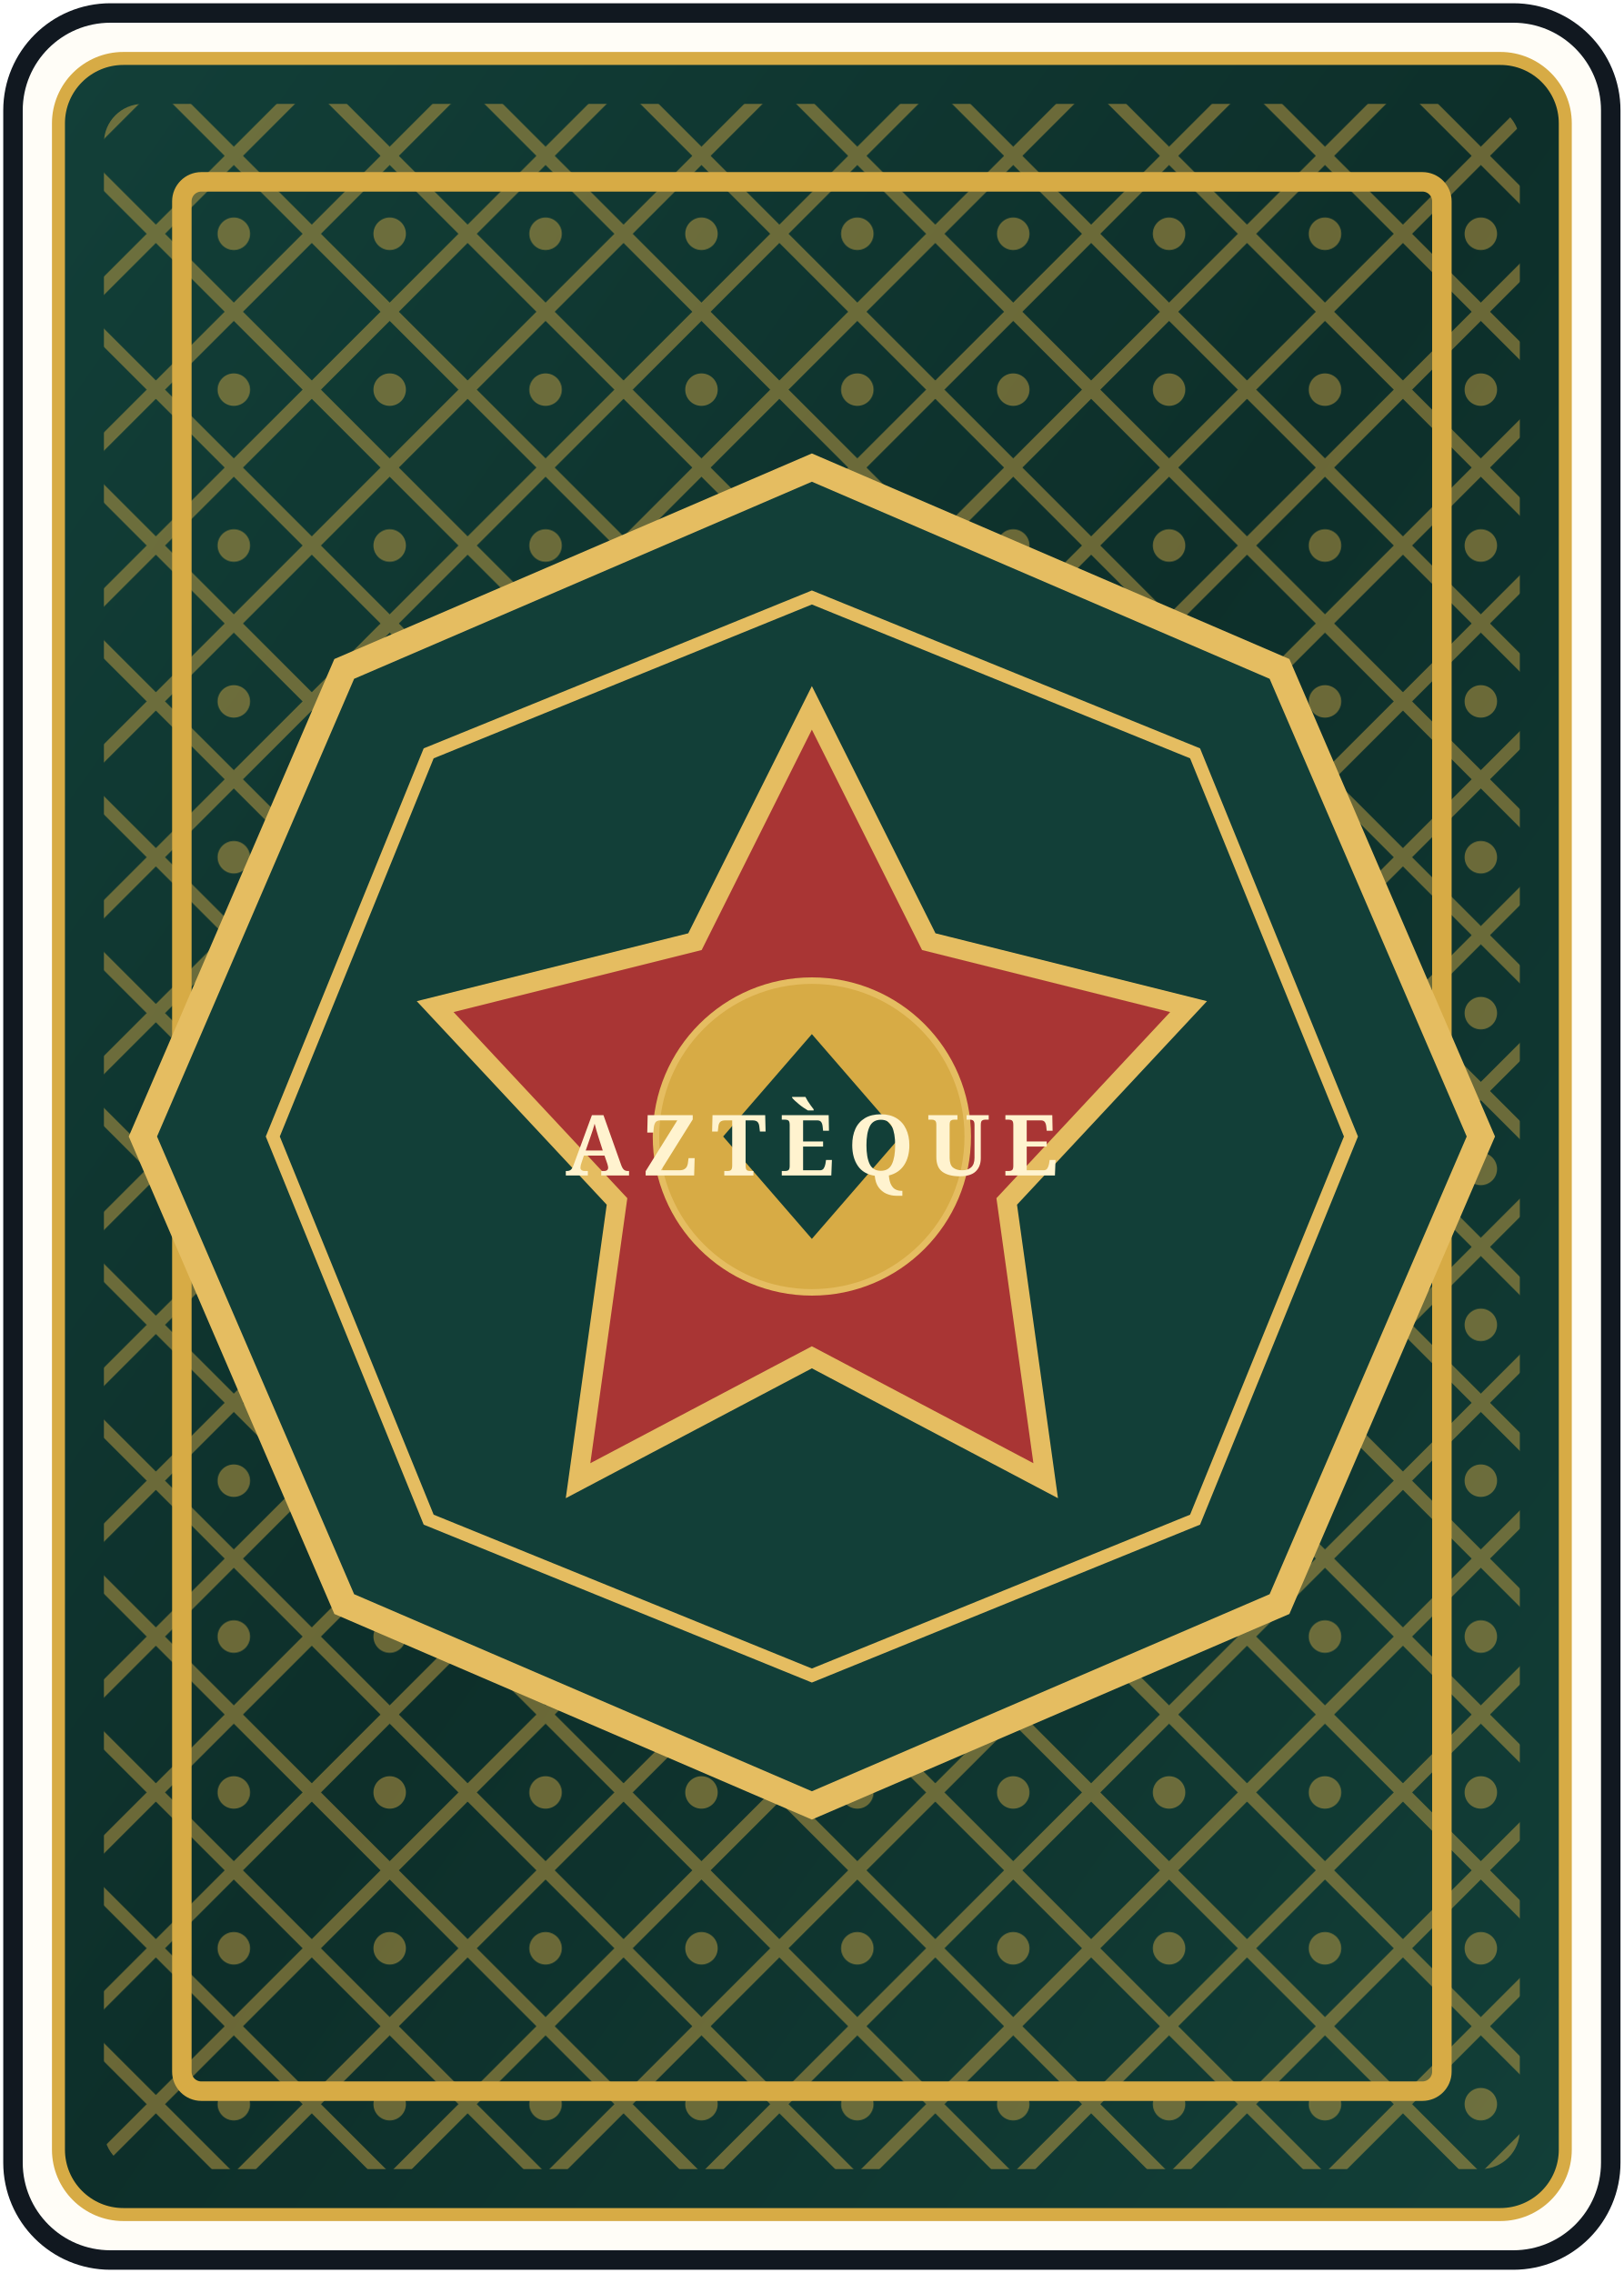
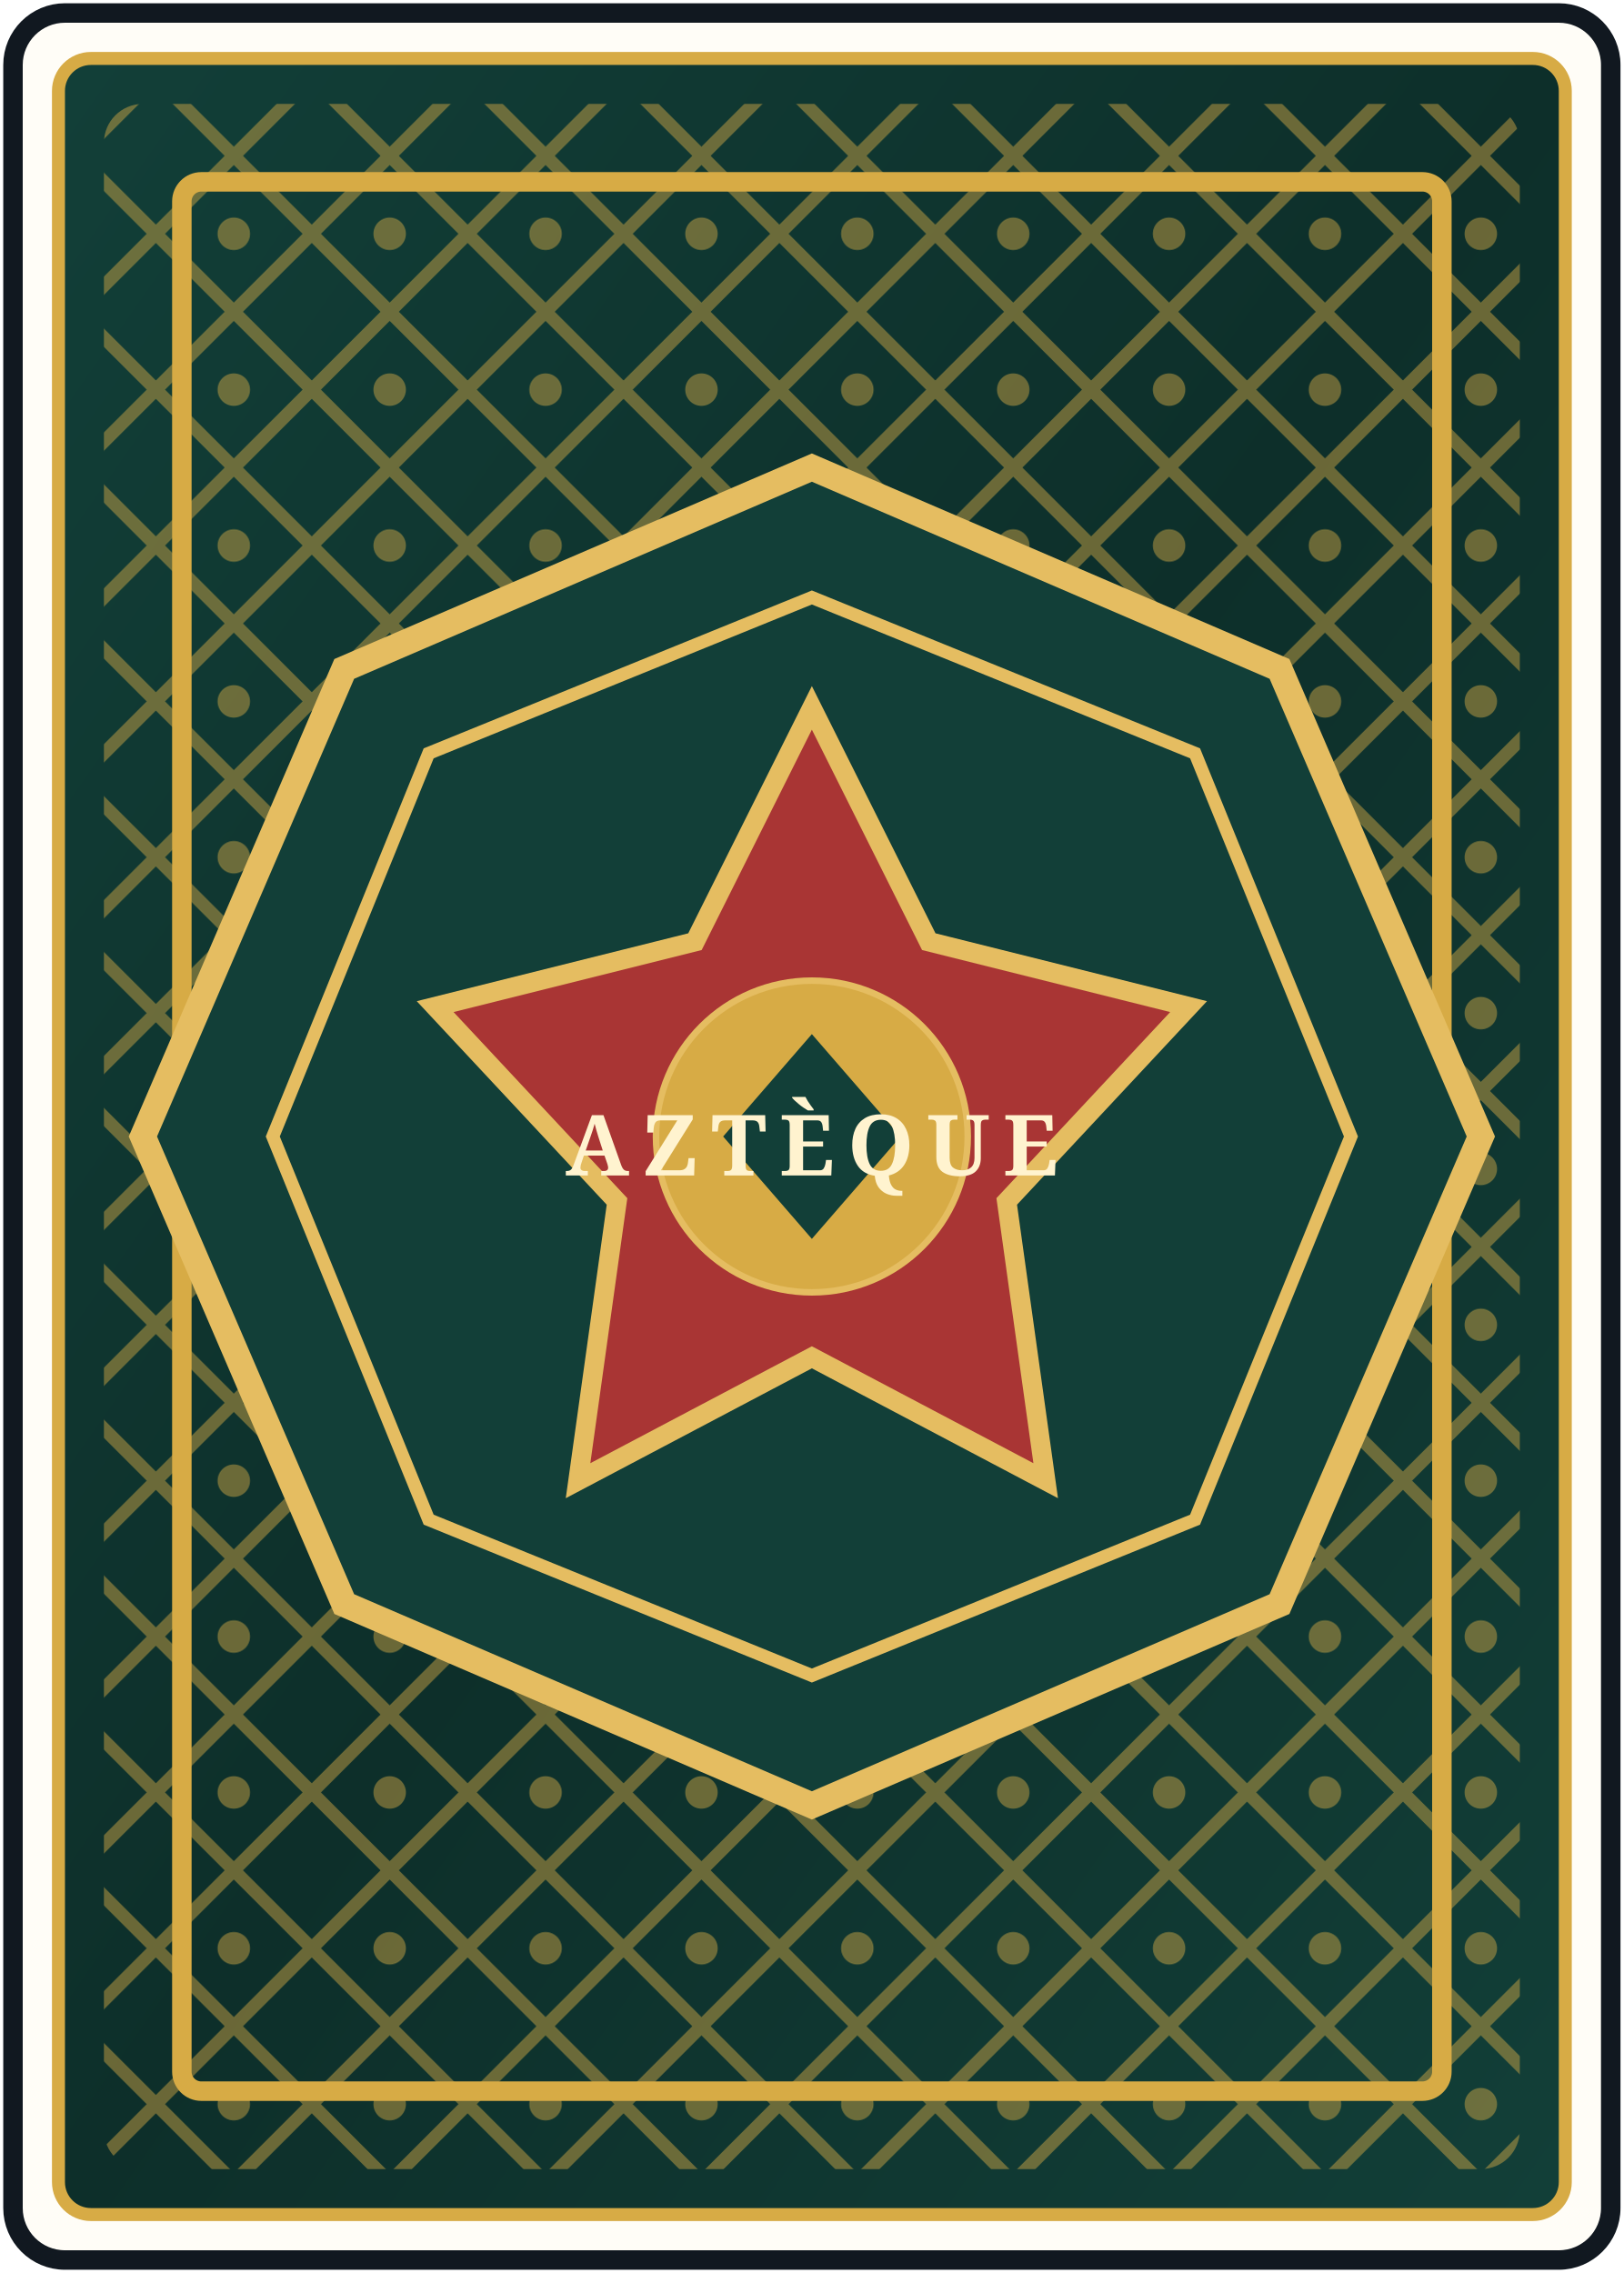
<svg xmlns="http://www.w3.org/2000/svg" width="250" height="350" viewBox="0 0 250 350" role="img" aria-labelledby="title desc">
  <defs>
    <pattern id="weave" width="24" height="24" patternUnits="userSpaceOnUse">
      <path d="M0 12 12 0l12 12-12 12Z" fill="none" stroke="#d7ab45" stroke-width="2" />
      <circle cx="12" cy="12" r="2.5" fill="#d7ab45" />
    </pattern>
    <linearGradient id="deep" x1="0" y1="0" x2="1" y2="1">
      <stop stop-color="#123f38" />
      <stop offset=".5" stop-color="#0d2f2a" />
      <stop offset="1" stop-color="#123f38" />
    </linearGradient>
  </defs>
-   <rect x="2" y="2" width="246" height="346" rx="15" fill="#fffdf7" stroke="#111820" stroke-width="3" />
-   <rect x="9" y="9" width="232" height="332" rx="10" fill="url(#deep)" stroke="#d7ab45" stroke-width="2" />
+   <rect x="2" y="2" width="246" height="346" rx="8" fill="#fffdf7" stroke="#111820" stroke-width="3" />
+   <rect x="9" y="9" width="232" height="332" rx="5" fill="url(#deep)" stroke="#d7ab45" stroke-width="2" />
  <rect x="16" y="16" width="218" height="318" rx="6" fill="url(#weave)" opacity=".46" />
  <rect x="28" y="28" width="194" height="294" rx="3" fill="none" stroke="#d7ab45" stroke-width="3" />
  <g transform="translate(125 175)" fill="none" stroke="#e5bd61">
    <path d="M0-103 72-72 103 0 72 72 0 103-72 72-103 0-72-72Z" fill="#123f38" stroke-width="4" />
    <path d="M0-83 59-59 83 0 59 59 0 83-59 59-83 0-59-59Z" stroke-width="2" />
    <path d="M0-66 18-30 58-20 30 10 36 53 0 34-36 53-30 10-58-20-18-30Z" fill="#a93534" stroke-width="3" />
    <circle r="24" fill="#d7ab45" />
    <path d="M0-15 13 0 0 15-13 0Z" fill="#123f38" stroke="#123f38" />
  </g>
  <g fill="#fff3cf" font-family="Georgia,serif" font-weight="700" text-anchor="middle" letter-spacing="2">
    <text x="125" y="181" font-size="13">AZTÈQUE</text>
  </g>
</svg>
